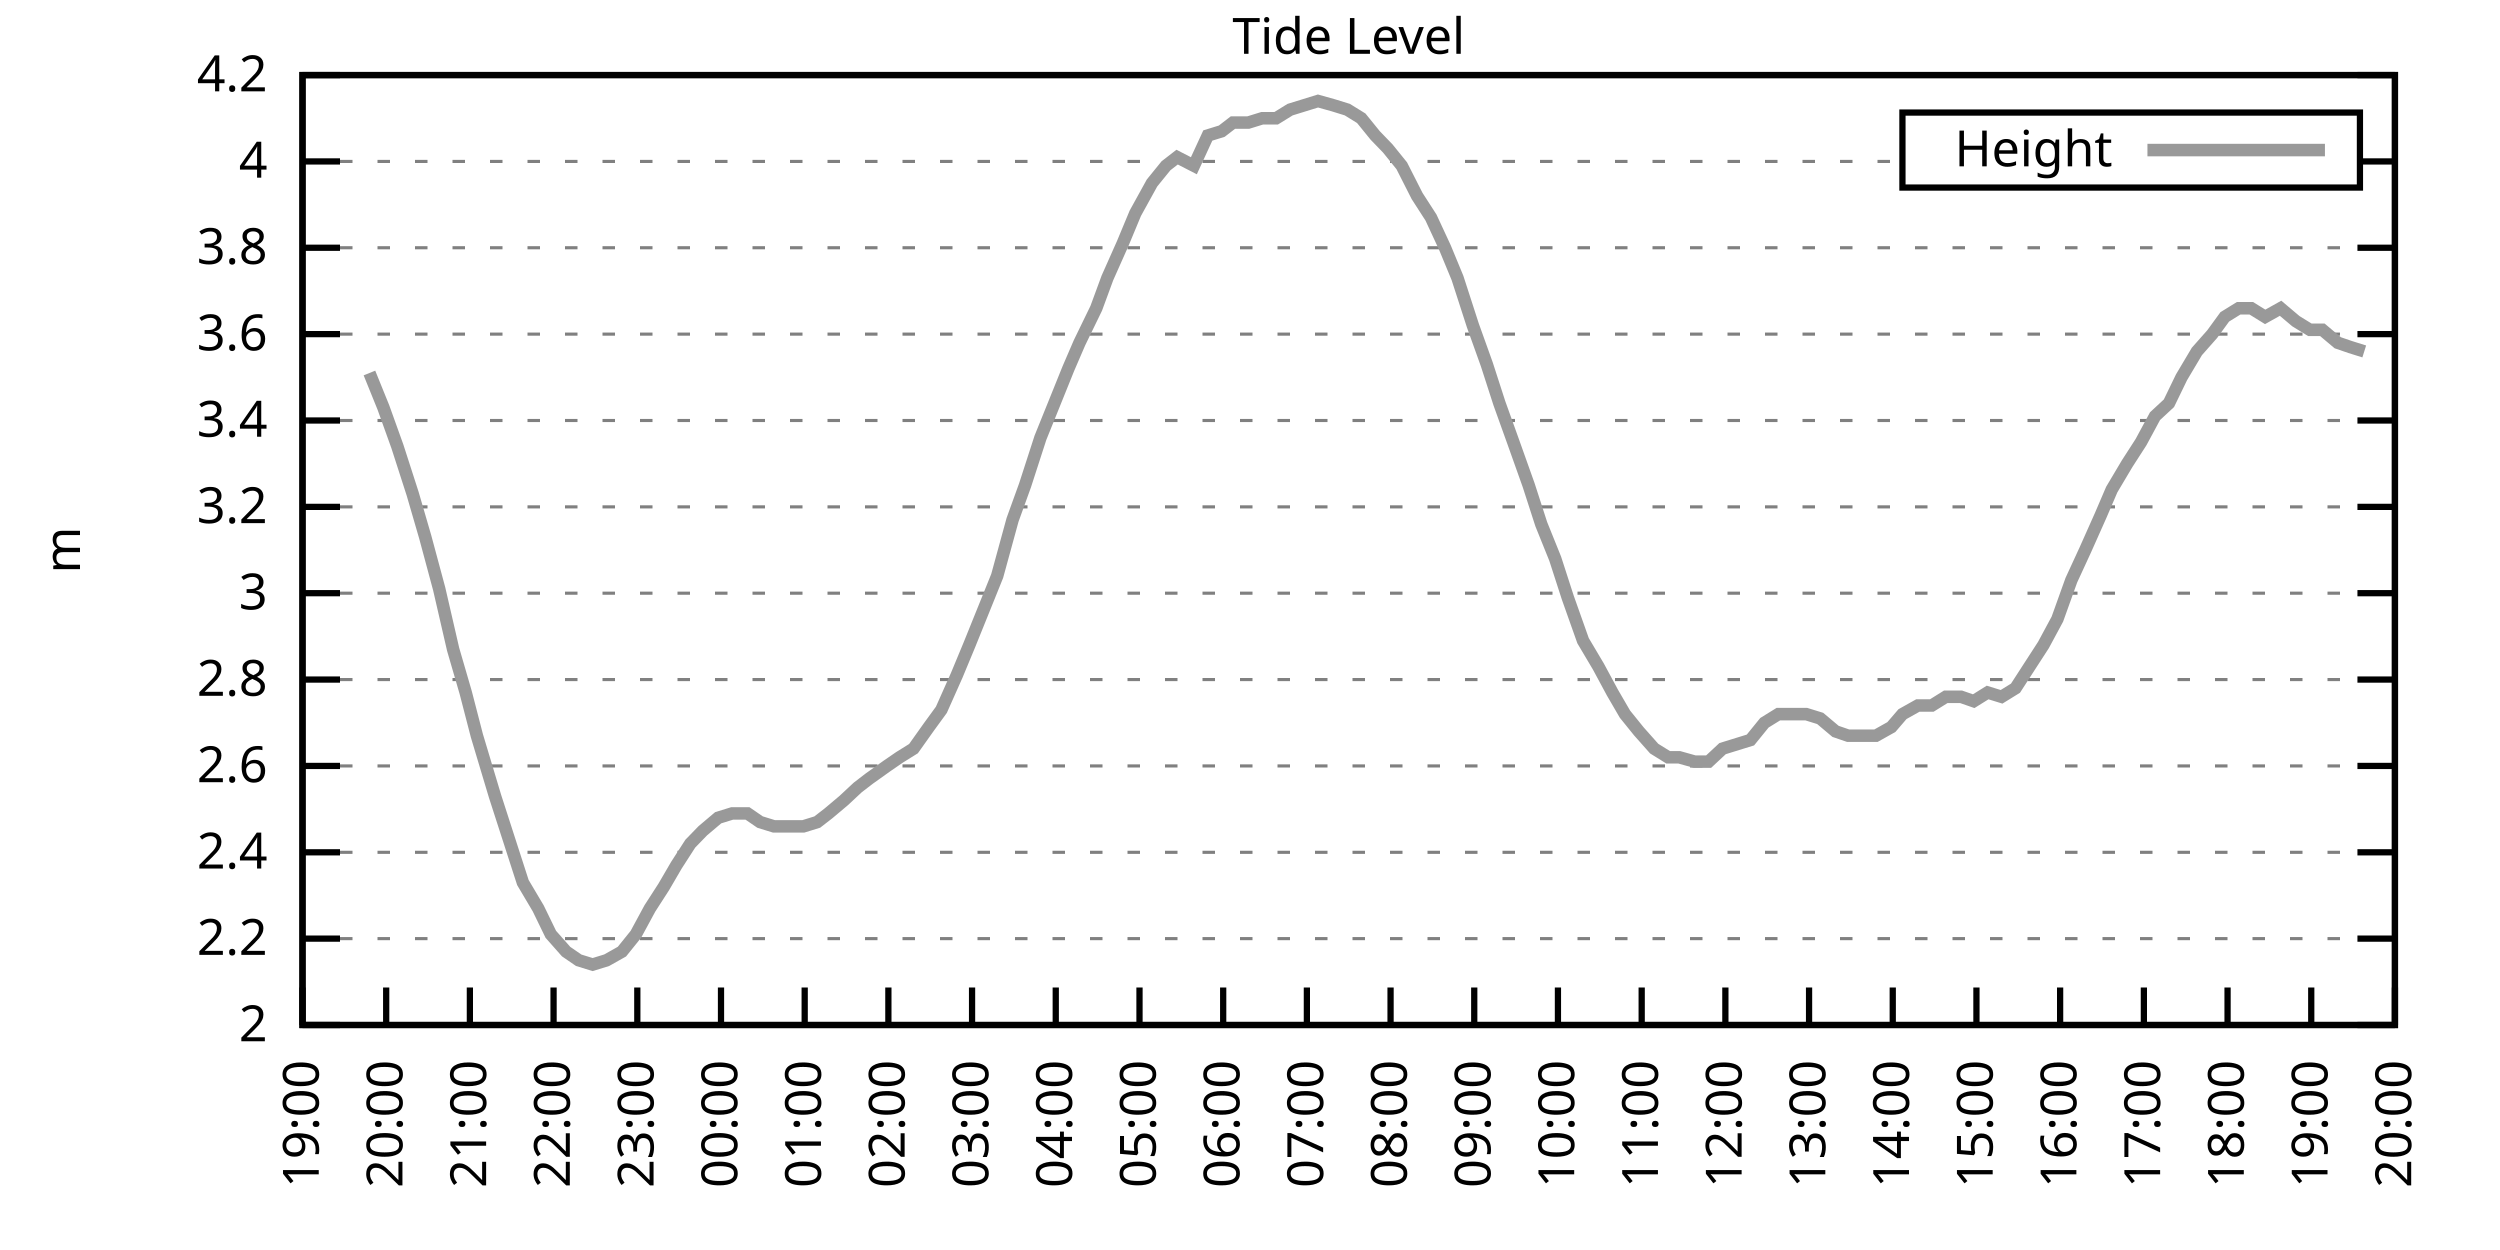
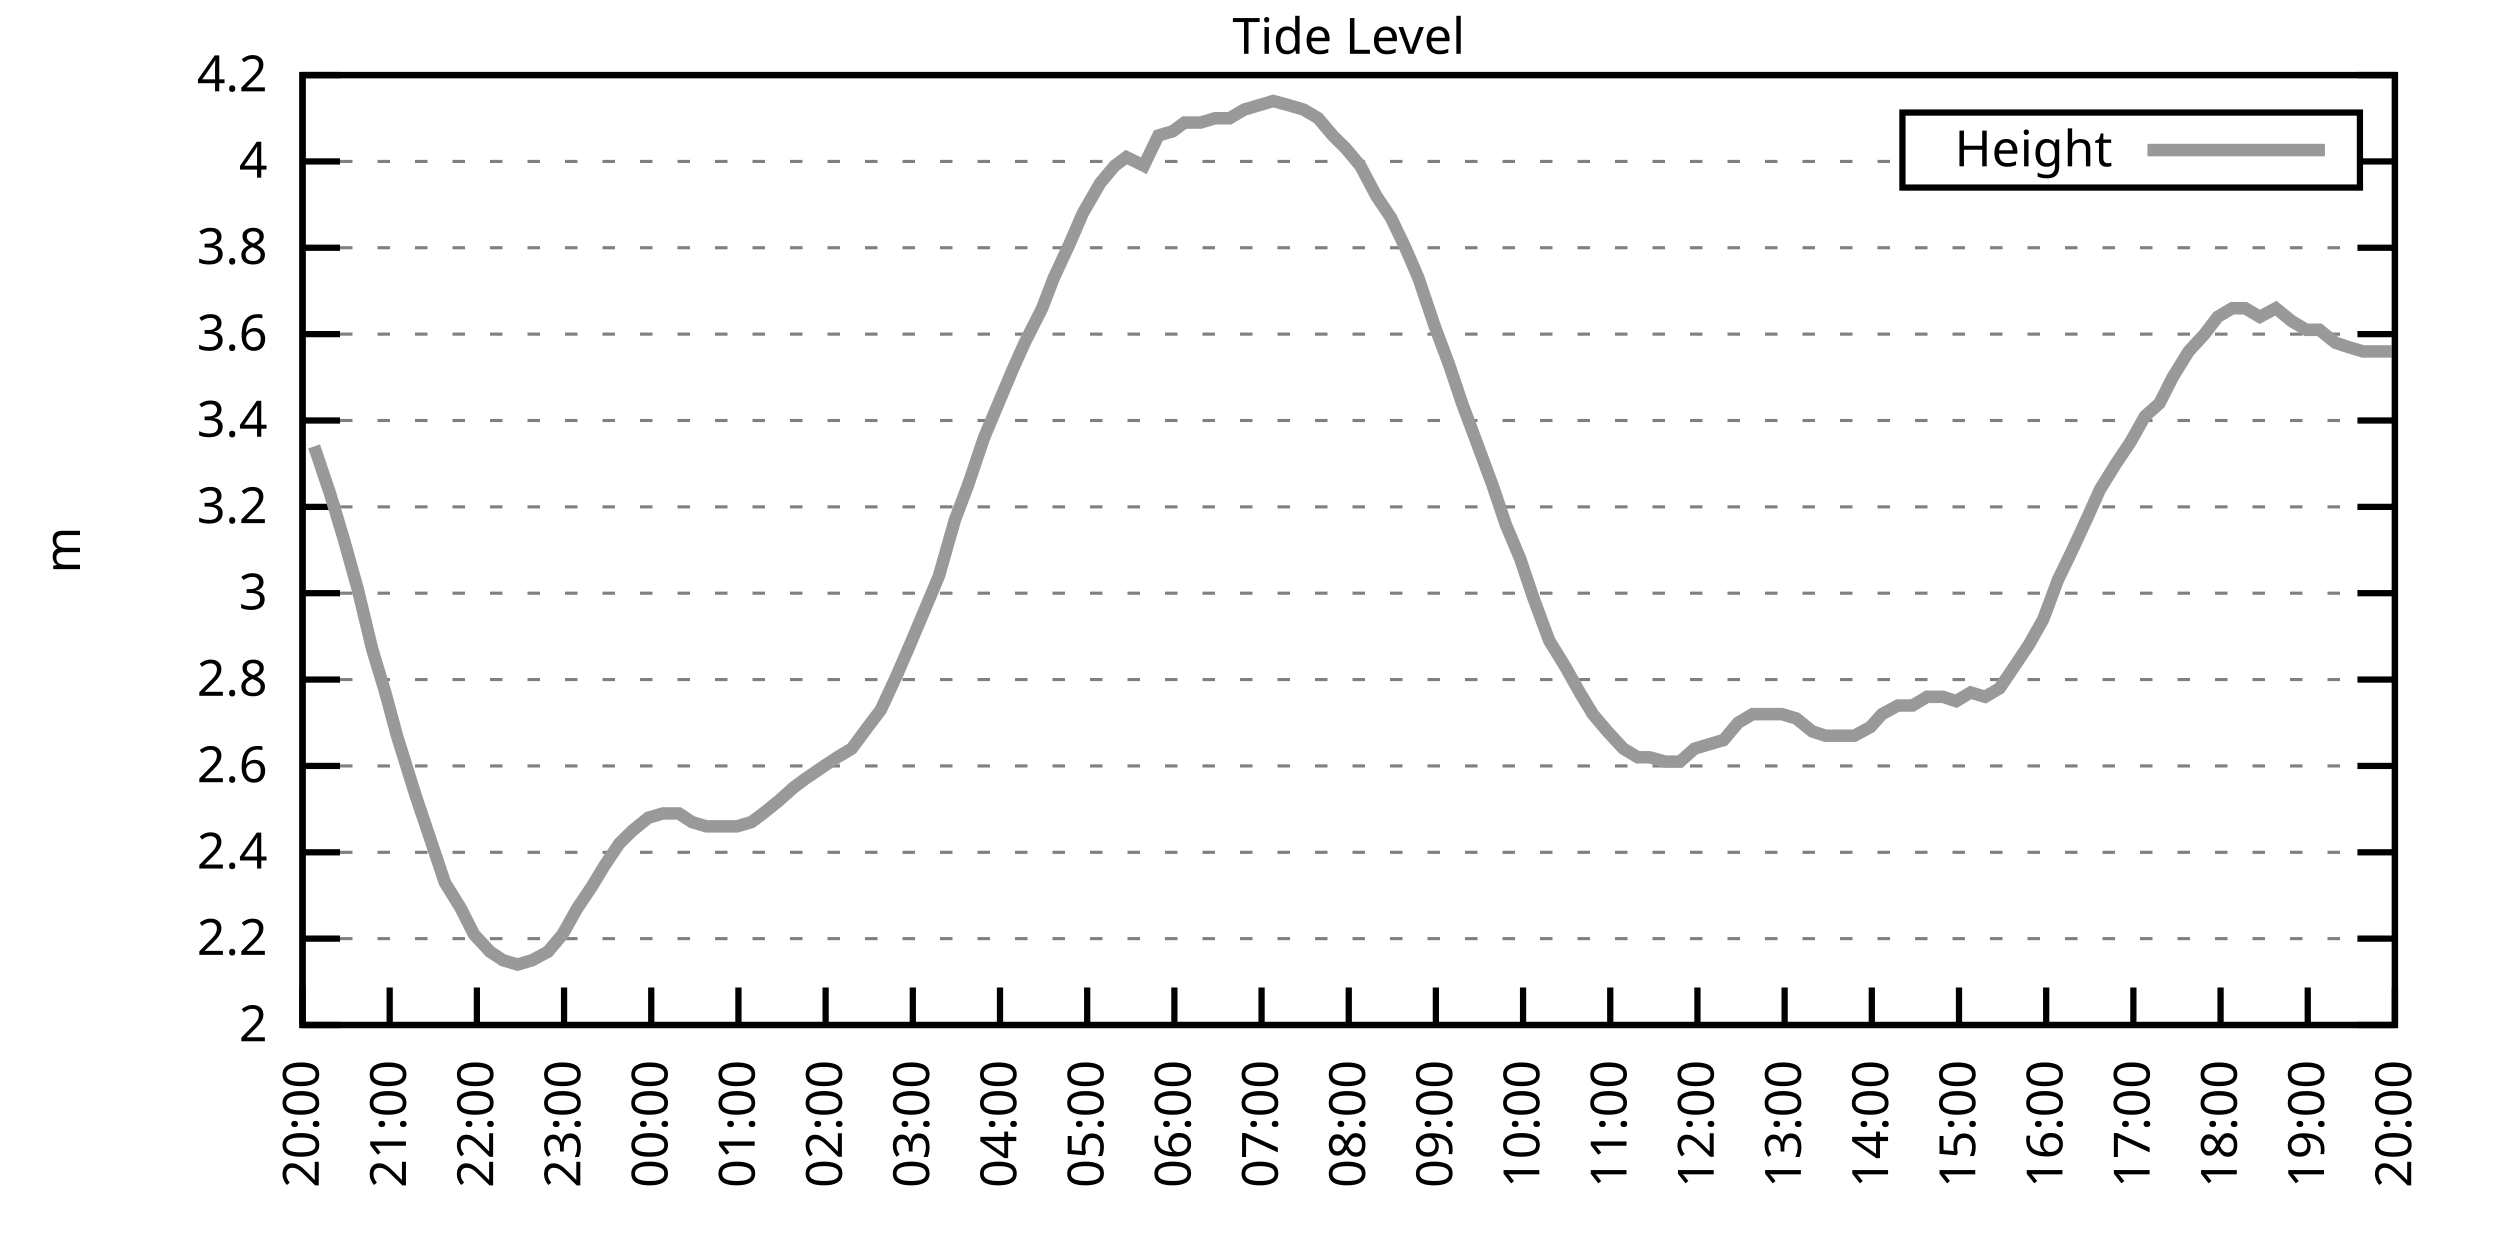
<svg xmlns="http://www.w3.org/2000/svg" xmlns:xlink="http://www.w3.org/1999/xlink" width="400" height="200" viewBox="0 0 400 200">
  <g id="gnuplot_canvas">
    <rect x="0" y="0" width="400" height="200" fill="none" />
    <defs>
      <circle id="gpDot" r="0.5" stroke-width="0.5" stroke="currentColor" />
      <path id="gpPt0" stroke-width="0.333" stroke="currentColor" d="M-1,0 h2 M0,-1 v2" />
      <path id="gpPt1" stroke-width="0.333" stroke="currentColor" d="M-1,-1 L1,1 M1,-1 L-1,1" />
      <path id="gpPt2" stroke-width="0.333" stroke="currentColor" d="M-1,0 L1,0 M0,-1 L0,1 M-1,-1 L1,1 M-1,1 L1,-1" />
      <rect id="gpPt3" stroke-width="0.333" stroke="currentColor" x="-1" y="-1" width="2" height="2" />
      <rect id="gpPt4" stroke-width="0.333" stroke="currentColor" fill="currentColor" x="-1" y="-1" width="2" height="2" />
      <circle id="gpPt5" stroke-width="0.333" stroke="currentColor" cx="0" cy="0" r="1" />
      <use xlink:href="#gpPt5" id="gpPt6" fill="currentColor" stroke="none" />
      <path id="gpPt7" stroke-width="0.333" stroke="currentColor" d="M0,-1.33 L-1.33,0.67 L1.33,0.67 z" />
      <use xlink:href="#gpPt7" id="gpPt8" fill="currentColor" stroke="none" />
      <use xlink:href="#gpPt7" id="gpPt9" stroke="currentColor" transform="rotate(180)" />
      <use xlink:href="#gpPt9" id="gpPt10" fill="currentColor" stroke="none" />
      <use xlink:href="#gpPt3" id="gpPt11" stroke="currentColor" transform="rotate(45)" />
      <use xlink:href="#gpPt11" id="gpPt12" fill="currentColor" stroke="none" />
      <path id="gpPt13" stroke-width="0.333" stroke="currentColor" d="M0,1.330 L1.265,0.411 L0.782,-1.067 L-0.782,-1.076 L-1.265,0.411 z" />
      <use xlink:href="#gpPt13" id="gpPt14" fill="currentColor" stroke="none" />
      <filter id="textbox" filterUnits="objectBoundingBox" x="0" y="0" height="1" width="1">
        <feFlood flood-color="white" flood-opacity="1" result="bgnd" />
        <feComposite in="SourceGraphic" in2="bgnd" operator="atop" />
      </filter>
      <filter id="greybox" filterUnits="objectBoundingBox" x="0" y="0" height="1" width="1">
        <feFlood flood-color="lightgrey" flood-opacity="1" result="grey" />
        <feComposite in="SourceGraphic" in2="grey" operator="atop" />
      </filter>
    </defs>
    <g fill="none" color="white" stroke="currentColor" stroke-width="1.00" stroke-linecap="butt" stroke-linejoin="miter">
</g>
    <g fill="none" color="black" stroke="currentColor" stroke-width="1.00" stroke-linecap="butt" stroke-linejoin="miter">
      <g stroke="none" shape-rendering="crispEdges">
        <polygon fill="rgb(255, 255, 255)" points="48.40,164.00 383.18,164.00 383.18,12.02 48.40,12.02 " />
      </g>
    </g>
    <g fill="none" color="black" stroke="currentColor" stroke-width="1.00" stroke-linecap="butt" stroke-linejoin="miter">
</g>
    <g fill="none" color="black" stroke="black" stroke-width="0.50" stroke-linecap="butt" stroke-linejoin="miter">
</g>
    <g fill="none" color="gray" stroke="currentColor" stroke-width="0.50" stroke-linecap="butt" stroke-linejoin="miter">
      <path stroke="gray" stroke-dasharray="2,4" class="gridline" d="M48.40,164.00 L383.19,164.00  " />
    </g>
    <g fill="none" color="gray" stroke="gray" stroke-width="1.00" stroke-linecap="butt" stroke-linejoin="miter">
</g>
    <g fill="none" color="black" stroke="currentColor" stroke-width="1.00" stroke-linecap="butt" stroke-linejoin="miter">
      <path stroke="black" d="M48.40,164.00 L54.40,164.00 M383.19,164.00 L377.19,164.00  " />
      <g transform="translate(42.80,166.60)" stroke="none" fill="black" font-family="Sans" font-size="8.00" text-anchor="end">
        <text>
          <tspan font-family="Sans"> 2</tspan>
        </text>
      </g>
    </g>
    <g fill="none" color="black" stroke="currentColor" stroke-width="1.00" stroke-linecap="butt" stroke-linejoin="miter">
</g>
    <g fill="none" color="black" stroke="black" stroke-width="0.50" stroke-linecap="butt" stroke-linejoin="miter">
</g>
    <g fill="none" color="gray" stroke="currentColor" stroke-width="0.50" stroke-linecap="butt" stroke-linejoin="miter">
      <path stroke="gray" stroke-dasharray="2,4" class="gridline" d="M48.40,150.18 L383.19,150.18  " />
    </g>
    <g fill="none" color="gray" stroke="gray" stroke-width="1.00" stroke-linecap="butt" stroke-linejoin="miter">
</g>
    <g fill="none" color="black" stroke="currentColor" stroke-width="1.00" stroke-linecap="butt" stroke-linejoin="miter">
      <path stroke="black" d="M48.40,150.18 L54.40,150.18 M383.19,150.18 L377.19,150.18  " />
      <g transform="translate(42.80,152.78)" stroke="none" fill="black" font-family="Sans" font-size="8.00" text-anchor="end">
        <text>
          <tspan font-family="Sans"> 2.2</tspan>
        </text>
      </g>
    </g>
    <g fill="none" color="black" stroke="currentColor" stroke-width="1.00" stroke-linecap="butt" stroke-linejoin="miter">
</g>
    <g fill="none" color="black" stroke="black" stroke-width="0.50" stroke-linecap="butt" stroke-linejoin="miter">
</g>
    <g fill="none" color="gray" stroke="currentColor" stroke-width="0.50" stroke-linecap="butt" stroke-linejoin="miter">
      <path stroke="gray" stroke-dasharray="2,4" class="gridline" d="M48.40,136.37 L383.19,136.37  " />
    </g>
    <g fill="none" color="gray" stroke="gray" stroke-width="1.00" stroke-linecap="butt" stroke-linejoin="miter">
</g>
    <g fill="none" color="black" stroke="currentColor" stroke-width="1.00" stroke-linecap="butt" stroke-linejoin="miter">
      <path stroke="black" d="M48.40,136.37 L54.40,136.37 M383.19,136.37 L377.19,136.37  " />
      <g transform="translate(42.80,138.97)" stroke="none" fill="black" font-family="Sans" font-size="8.00" text-anchor="end">
        <text>
          <tspan font-family="Sans"> 2.4</tspan>
        </text>
      </g>
    </g>
    <g fill="none" color="black" stroke="currentColor" stroke-width="1.00" stroke-linecap="butt" stroke-linejoin="miter">
</g>
    <g fill="none" color="black" stroke="black" stroke-width="0.50" stroke-linecap="butt" stroke-linejoin="miter">
</g>
    <g fill="none" color="gray" stroke="currentColor" stroke-width="0.50" stroke-linecap="butt" stroke-linejoin="miter">
      <path stroke="gray" stroke-dasharray="2,4" class="gridline" d="M48.40,122.55 L383.19,122.55  " />
    </g>
    <g fill="none" color="gray" stroke="gray" stroke-width="1.00" stroke-linecap="butt" stroke-linejoin="miter">
</g>
    <g fill="none" color="black" stroke="currentColor" stroke-width="1.00" stroke-linecap="butt" stroke-linejoin="miter">
      <path stroke="black" d="M48.40,122.55 L54.40,122.55 M383.19,122.55 L377.19,122.55  " />
      <g transform="translate(42.80,125.15)" stroke="none" fill="black" font-family="Sans" font-size="8.00" text-anchor="end">
        <text>
          <tspan font-family="Sans"> 2.6</tspan>
        </text>
      </g>
    </g>
    <g fill="none" color="black" stroke="currentColor" stroke-width="1.00" stroke-linecap="butt" stroke-linejoin="miter">
</g>
    <g fill="none" color="black" stroke="black" stroke-width="0.50" stroke-linecap="butt" stroke-linejoin="miter">
</g>
    <g fill="none" color="gray" stroke="currentColor" stroke-width="0.50" stroke-linecap="butt" stroke-linejoin="miter">
      <path stroke="gray" stroke-dasharray="2,4" class="gridline" d="M48.40,108.73 L383.19,108.73  " />
    </g>
    <g fill="none" color="gray" stroke="gray" stroke-width="1.00" stroke-linecap="butt" stroke-linejoin="miter">
</g>
    <g fill="none" color="black" stroke="currentColor" stroke-width="1.00" stroke-linecap="butt" stroke-linejoin="miter">
      <path stroke="black" d="M48.40,108.73 L54.40,108.73 M383.19,108.73 L377.19,108.73  " />
      <g transform="translate(42.80,111.33)" stroke="none" fill="black" font-family="Sans" font-size="8.00" text-anchor="end">
        <text>
          <tspan font-family="Sans"> 2.8</tspan>
        </text>
      </g>
    </g>
    <g fill="none" color="black" stroke="currentColor" stroke-width="1.00" stroke-linecap="butt" stroke-linejoin="miter">
</g>
    <g fill="none" color="black" stroke="black" stroke-width="0.50" stroke-linecap="butt" stroke-linejoin="miter">
</g>
    <g fill="none" color="gray" stroke="currentColor" stroke-width="0.50" stroke-linecap="butt" stroke-linejoin="miter">
      <path stroke="gray" stroke-dasharray="2,4" class="gridline" d="M48.40,94.91 L383.19,94.91  " />
    </g>
    <g fill="none" color="gray" stroke="gray" stroke-width="1.00" stroke-linecap="butt" stroke-linejoin="miter">
</g>
    <g fill="none" color="black" stroke="currentColor" stroke-width="1.00" stroke-linecap="butt" stroke-linejoin="miter">
      <path stroke="black" d="M48.40,94.91 L54.40,94.91 M383.19,94.91 L377.19,94.91  " />
      <g transform="translate(42.80,97.51)" stroke="none" fill="black" font-family="Sans" font-size="8.00" text-anchor="end">
        <text>
          <tspan font-family="Sans"> 3</tspan>
        </text>
      </g>
    </g>
    <g fill="none" color="black" stroke="currentColor" stroke-width="1.00" stroke-linecap="butt" stroke-linejoin="miter">
</g>
    <g fill="none" color="black" stroke="black" stroke-width="0.50" stroke-linecap="butt" stroke-linejoin="miter">
</g>
    <g fill="none" color="gray" stroke="currentColor" stroke-width="0.50" stroke-linecap="butt" stroke-linejoin="miter">
      <path stroke="gray" stroke-dasharray="2,4" class="gridline" d="M48.40,81.10 L383.19,81.10  " />
    </g>
    <g fill="none" color="gray" stroke="gray" stroke-width="1.00" stroke-linecap="butt" stroke-linejoin="miter">
</g>
    <g fill="none" color="black" stroke="currentColor" stroke-width="1.00" stroke-linecap="butt" stroke-linejoin="miter">
      <path stroke="black" d="M48.40,81.10 L54.40,81.10 M383.19,81.10 L377.19,81.10  " />
      <g transform="translate(42.80,83.70)" stroke="none" fill="black" font-family="Sans" font-size="8.00" text-anchor="end">
        <text>
          <tspan font-family="Sans"> 3.2</tspan>
        </text>
      </g>
    </g>
    <g fill="none" color="black" stroke="currentColor" stroke-width="1.00" stroke-linecap="butt" stroke-linejoin="miter">
</g>
    <g fill="none" color="black" stroke="black" stroke-width="0.50" stroke-linecap="butt" stroke-linejoin="miter">
</g>
    <g fill="none" color="gray" stroke="currentColor" stroke-width="0.50" stroke-linecap="butt" stroke-linejoin="miter">
      <path stroke="gray" stroke-dasharray="2,4" class="gridline" d="M48.40,67.28 L383.19,67.28  " />
    </g>
    <g fill="none" color="gray" stroke="gray" stroke-width="1.00" stroke-linecap="butt" stroke-linejoin="miter">
</g>
    <g fill="none" color="black" stroke="currentColor" stroke-width="1.00" stroke-linecap="butt" stroke-linejoin="miter">
      <path stroke="black" d="M48.40,67.28 L54.40,67.28 M383.19,67.28 L377.19,67.28  " />
      <g transform="translate(42.80,69.88)" stroke="none" fill="black" font-family="Sans" font-size="8.00" text-anchor="end">
        <text>
          <tspan font-family="Sans"> 3.4</tspan>
        </text>
      </g>
    </g>
    <g fill="none" color="black" stroke="currentColor" stroke-width="1.00" stroke-linecap="butt" stroke-linejoin="miter">
</g>
    <g fill="none" color="black" stroke="black" stroke-width="0.50" stroke-linecap="butt" stroke-linejoin="miter">
</g>
    <g fill="none" color="gray" stroke="currentColor" stroke-width="0.50" stroke-linecap="butt" stroke-linejoin="miter">
      <path stroke="gray" stroke-dasharray="2,4" class="gridline" d="M48.40,53.46 L383.19,53.46  " />
    </g>
    <g fill="none" color="gray" stroke="gray" stroke-width="1.00" stroke-linecap="butt" stroke-linejoin="miter">
</g>
    <g fill="none" color="black" stroke="currentColor" stroke-width="1.00" stroke-linecap="butt" stroke-linejoin="miter">
      <path stroke="black" d="M48.40,53.46 L54.40,53.46 M383.19,53.46 L377.19,53.46  " />
      <g transform="translate(42.80,56.06)" stroke="none" fill="black" font-family="Sans" font-size="8.00" text-anchor="end">
        <text>
          <tspan font-family="Sans"> 3.6</tspan>
        </text>
      </g>
    </g>
    <g fill="none" color="black" stroke="currentColor" stroke-width="1.00" stroke-linecap="butt" stroke-linejoin="miter">
</g>
    <g fill="none" color="black" stroke="black" stroke-width="0.50" stroke-linecap="butt" stroke-linejoin="miter">
</g>
    <g fill="none" color="gray" stroke="currentColor" stroke-width="0.50" stroke-linecap="butt" stroke-linejoin="miter">
      <path stroke="gray" stroke-dasharray="2,4" class="gridline" d="M48.40,39.64 L383.19,39.64  " />
    </g>
    <g fill="none" color="gray" stroke="gray" stroke-width="1.00" stroke-linecap="butt" stroke-linejoin="miter">
</g>
    <g fill="none" color="black" stroke="currentColor" stroke-width="1.00" stroke-linecap="butt" stroke-linejoin="miter">
      <path stroke="black" d="M48.40,39.64 L54.40,39.64 M383.19,39.64 L377.19,39.64  " />
      <g transform="translate(42.80,42.24)" stroke="none" fill="black" font-family="Sans" font-size="8.00" text-anchor="end">
        <text>
          <tspan font-family="Sans"> 3.8</tspan>
        </text>
      </g>
    </g>
    <g fill="none" color="black" stroke="currentColor" stroke-width="1.00" stroke-linecap="butt" stroke-linejoin="miter">
</g>
    <g fill="none" color="black" stroke="black" stroke-width="0.50" stroke-linecap="butt" stroke-linejoin="miter">
</g>
    <g fill="none" color="gray" stroke="currentColor" stroke-width="0.50" stroke-linecap="butt" stroke-linejoin="miter">
      <path stroke="gray" stroke-dasharray="2,4" class="gridline" d="M48.40,25.83 L304.39,25.83 M377.59,25.83 L383.19,25.83  " />
    </g>
    <g fill="none" color="gray" stroke="gray" stroke-width="1.00" stroke-linecap="butt" stroke-linejoin="miter">
</g>
    <g fill="none" color="black" stroke="currentColor" stroke-width="1.00" stroke-linecap="butt" stroke-linejoin="miter">
      <path stroke="black" d="M48.40,25.83 L54.40,25.83 M383.19,25.83 L377.19,25.83  " />
      <g transform="translate(42.80,28.43)" stroke="none" fill="black" font-family="Sans" font-size="8.00" text-anchor="end">
        <text>
          <tspan font-family="Sans"> 4</tspan>
        </text>
      </g>
    </g>
    <g fill="none" color="black" stroke="currentColor" stroke-width="1.00" stroke-linecap="butt" stroke-linejoin="miter">
</g>
    <g fill="none" color="black" stroke="black" stroke-width="0.50" stroke-linecap="butt" stroke-linejoin="miter">
</g>
    <g fill="none" color="gray" stroke="currentColor" stroke-width="0.50" stroke-linecap="butt" stroke-linejoin="miter">
      <path stroke="gray" stroke-dasharray="2,4" class="gridline" d="M48.40,12.01 L383.19,12.01  " />
    </g>
    <g fill="none" color="gray" stroke="gray" stroke-width="1.00" stroke-linecap="butt" stroke-linejoin="miter">
</g>
    <g fill="none" color="black" stroke="currentColor" stroke-width="1.00" stroke-linecap="butt" stroke-linejoin="miter">
      <path stroke="black" d="M48.40,12.01 L54.40,12.01 M383.19,12.01 L377.19,12.01  " />
      <g transform="translate(42.80,14.61)" stroke="none" fill="black" font-family="Sans" font-size="8.00" text-anchor="end">
        <text>
          <tspan font-family="Sans"> 4.2</tspan>
        </text>
      </g>
    </g>
    <g fill="none" color="black" stroke="currentColor" stroke-width="1.00" stroke-linecap="butt" stroke-linejoin="miter">
      <path stroke="black" d="M48.40,164.00 L48.40,158.00  " />
      <g transform="translate(51.00,169.60) rotate(270.00)" stroke="none" fill="black" font-family="Sans" font-size="8.00" text-anchor="end">
        <text>
-           <tspan font-family="Sans">19:00</tspan>
-         </text>
-       </g>
-     </g>
-     <g fill="none" color="black" stroke="currentColor" stroke-width="1.00" stroke-linecap="butt" stroke-linejoin="miter">
-       <path stroke="black" d="M61.79,164.00 L61.79,158.00  " />
-       <g transform="translate(64.39,169.60) rotate(270.00)" stroke="none" fill="black" font-family="Sans" font-size="8.00" text-anchor="end">
-         <text>
          <tspan font-family="Sans">20:00</tspan>
        </text>
      </g>
    </g>
    <g fill="none" color="black" stroke="currentColor" stroke-width="1.00" stroke-linecap="butt" stroke-linejoin="miter">
-       <path stroke="black" d="M75.18,164.00 L75.18,158.00  " />
-       <g transform="translate(77.78,169.60) rotate(270.00)" stroke="none" fill="black" font-family="Sans" font-size="8.00" text-anchor="end">
+       <path stroke="black" d="M62.35,164.00 L62.35,158.00  " />
+       <g transform="translate(64.95,169.60) rotate(270.00)" stroke="none" fill="black" font-family="Sans" font-size="8.00" text-anchor="end">
        <text>
          <tspan font-family="Sans">21:00</tspan>
        </text>
      </g>
    </g>
    <g fill="none" color="black" stroke="currentColor" stroke-width="1.00" stroke-linecap="butt" stroke-linejoin="miter">
-       <path stroke="black" d="M88.57,164.00 L88.57,158.00  " />
-       <g transform="translate(91.17,169.60) rotate(270.00)" stroke="none" fill="black" font-family="Sans" font-size="8.00" text-anchor="end">
+       <path stroke="black" d="M76.30,164.00 L76.30,158.00  " />
+       <g transform="translate(78.90,169.60) rotate(270.00)" stroke="none" fill="black" font-family="Sans" font-size="8.00" text-anchor="end">
        <text>
          <tspan font-family="Sans">22:00</tspan>
        </text>
      </g>
    </g>
    <g fill="none" color="black" stroke="currentColor" stroke-width="1.00" stroke-linecap="butt" stroke-linejoin="miter">
-       <path stroke="black" d="M101.97,164.00 L101.97,158.00  " />
-       <g transform="translate(104.57,169.60) rotate(270.00)" stroke="none" fill="black" font-family="Sans" font-size="8.00" text-anchor="end">
+       <path stroke="black" d="M90.25,164.00 L90.25,158.00  " />
+       <g transform="translate(92.85,169.60) rotate(270.00)" stroke="none" fill="black" font-family="Sans" font-size="8.00" text-anchor="end">
        <text>
          <tspan font-family="Sans">23:00</tspan>
        </text>
      </g>
    </g>
    <g fill="none" color="black" stroke="currentColor" stroke-width="1.00" stroke-linecap="butt" stroke-linejoin="miter">
-       <path stroke="black" d="M115.36,164.00 L115.36,158.00  " />
-       <g transform="translate(117.96,169.60) rotate(270.00)" stroke="none" fill="black" font-family="Sans" font-size="8.00" text-anchor="end">
+       <path stroke="black" d="M104.20,164.00 L104.20,158.00  " />
+       <g transform="translate(106.80,169.60) rotate(270.00)" stroke="none" fill="black" font-family="Sans" font-size="8.00" text-anchor="end">
        <text>
          <tspan font-family="Sans">00:00</tspan>
        </text>
      </g>
    </g>
    <g fill="none" color="black" stroke="currentColor" stroke-width="1.00" stroke-linecap="butt" stroke-linejoin="miter">
-       <path stroke="black" d="M128.75,164.00 L128.75,158.00  " />
-       <g transform="translate(131.35,169.60) rotate(270.00)" stroke="none" fill="black" font-family="Sans" font-size="8.00" text-anchor="end">
+       <path stroke="black" d="M118.15,164.00 L118.15,158.00  " />
+       <g transform="translate(120.75,169.60) rotate(270.00)" stroke="none" fill="black" font-family="Sans" font-size="8.00" text-anchor="end">
        <text>
          <tspan font-family="Sans">01:00</tspan>
        </text>
      </g>
    </g>
    <g fill="none" color="black" stroke="currentColor" stroke-width="1.00" stroke-linecap="butt" stroke-linejoin="miter">
-       <path stroke="black" d="M142.14,164.00 L142.14,158.00  " />
-       <g transform="translate(144.74,169.60) rotate(270.00)" stroke="none" fill="black" font-family="Sans" font-size="8.00" text-anchor="end">
+       <path stroke="black" d="M132.10,164.00 L132.10,158.00  " />
+       <g transform="translate(134.70,169.60) rotate(270.00)" stroke="none" fill="black" font-family="Sans" font-size="8.00" text-anchor="end">
        <text>
          <tspan font-family="Sans">02:00</tspan>
        </text>
      </g>
    </g>
    <g fill="none" color="black" stroke="currentColor" stroke-width="1.00" stroke-linecap="butt" stroke-linejoin="miter">
-       <path stroke="black" d="M155.53,164.00 L155.53,158.00  " />
-       <g transform="translate(158.13,169.60) rotate(270.00)" stroke="none" fill="black" font-family="Sans" font-size="8.00" text-anchor="end">
+       <path stroke="black" d="M146.05,164.00 L146.05,158.00  " />
+       <g transform="translate(148.65,169.60) rotate(270.00)" stroke="none" fill="black" font-family="Sans" font-size="8.00" text-anchor="end">
        <text>
          <tspan font-family="Sans">03:00</tspan>
        </text>
      </g>
    </g>
    <g fill="none" color="black" stroke="currentColor" stroke-width="1.00" stroke-linecap="butt" stroke-linejoin="miter">
-       <path stroke="black" d="M168.92,164.00 L168.92,158.00  " />
-       <g transform="translate(171.52,169.60) rotate(270.00)" stroke="none" fill="black" font-family="Sans" font-size="8.00" text-anchor="end">
+       <path stroke="black" d="M160.00,164.00 L160.00,158.00  " />
+       <g transform="translate(162.60,169.60) rotate(270.00)" stroke="none" fill="black" font-family="Sans" font-size="8.00" text-anchor="end">
        <text>
          <tspan font-family="Sans">04:00</tspan>
        </text>
      </g>
    </g>
    <g fill="none" color="black" stroke="currentColor" stroke-width="1.00" stroke-linecap="butt" stroke-linejoin="miter">
-       <path stroke="black" d="M182.32,164.00 L182.32,158.00  " />
-       <g transform="translate(184.92,169.60) rotate(270.00)" stroke="none" fill="black" font-family="Sans" font-size="8.00" text-anchor="end">
+       <path stroke="black" d="M173.95,164.00 L173.95,158.00  " />
+       <g transform="translate(176.55,169.60) rotate(270.00)" stroke="none" fill="black" font-family="Sans" font-size="8.00" text-anchor="end">
        <text>
          <tspan font-family="Sans">05:00</tspan>
        </text>
      </g>
    </g>
    <g fill="none" color="black" stroke="currentColor" stroke-width="1.00" stroke-linecap="butt" stroke-linejoin="miter">
-       <path stroke="black" d="M195.71,164.00 L195.71,158.00  " />
-       <g transform="translate(198.31,169.60) rotate(270.00)" stroke="none" fill="black" font-family="Sans" font-size="8.00" text-anchor="end">
+       <path stroke="black" d="M187.90,164.00 L187.90,158.00  " />
+       <g transform="translate(190.50,169.60) rotate(270.00)" stroke="none" fill="black" font-family="Sans" font-size="8.00" text-anchor="end">
        <text>
          <tspan font-family="Sans">06:00</tspan>
        </text>
      </g>
    </g>
    <g fill="none" color="black" stroke="currentColor" stroke-width="1.00" stroke-linecap="butt" stroke-linejoin="miter">
-       <path stroke="black" d="M209.10,164.00 L209.10,158.00  " />
-       <g transform="translate(211.70,169.60) rotate(270.00)" stroke="none" fill="black" font-family="Sans" font-size="8.00" text-anchor="end">
+       <path stroke="black" d="M201.85,164.00 L201.85,158.00  " />
+       <g transform="translate(204.45,169.60) rotate(270.00)" stroke="none" fill="black" font-family="Sans" font-size="8.00" text-anchor="end">
        <text>
          <tspan font-family="Sans">07:00</tspan>
        </text>
      </g>
    </g>
    <g fill="none" color="black" stroke="currentColor" stroke-width="1.00" stroke-linecap="butt" stroke-linejoin="miter">
-       <path stroke="black" d="M222.49,164.00 L222.49,158.00  " />
-       <g transform="translate(225.09,169.60) rotate(270.00)" stroke="none" fill="black" font-family="Sans" font-size="8.00" text-anchor="end">
+       <path stroke="black" d="M215.80,164.00 L215.80,158.00  " />
+       <g transform="translate(218.40,169.60) rotate(270.00)" stroke="none" fill="black" font-family="Sans" font-size="8.00" text-anchor="end">
        <text>
          <tspan font-family="Sans">08:00</tspan>
        </text>
      </g>
    </g>
    <g fill="none" color="black" stroke="currentColor" stroke-width="1.00" stroke-linecap="butt" stroke-linejoin="miter">
-       <path stroke="black" d="M235.88,164.00 L235.88,158.00  " />
-       <g transform="translate(238.48,169.60) rotate(270.00)" stroke="none" fill="black" font-family="Sans" font-size="8.00" text-anchor="end">
+       <path stroke="black" d="M229.74,164.00 L229.74,158.00  " />
+       <g transform="translate(232.34,169.60) rotate(270.00)" stroke="none" fill="black" font-family="Sans" font-size="8.00" text-anchor="end">
        <text>
          <tspan font-family="Sans">09:00</tspan>
        </text>
      </g>
    </g>
    <g fill="none" color="black" stroke="currentColor" stroke-width="1.00" stroke-linecap="butt" stroke-linejoin="miter">
-       <path stroke="black" d="M249.27,164.00 L249.27,158.00  " />
-       <g transform="translate(251.87,169.60) rotate(270.00)" stroke="none" fill="black" font-family="Sans" font-size="8.00" text-anchor="end">
+       <path stroke="black" d="M243.69,164.00 L243.69,158.00  " />
+       <g transform="translate(246.29,169.60) rotate(270.00)" stroke="none" fill="black" font-family="Sans" font-size="8.00" text-anchor="end">
        <text>
          <tspan font-family="Sans">10:00</tspan>
        </text>
      </g>
    </g>
    <g fill="none" color="black" stroke="currentColor" stroke-width="1.00" stroke-linecap="butt" stroke-linejoin="miter">
-       <path stroke="black" d="M262.67,164.00 L262.67,158.00  " />
-       <g transform="translate(265.27,169.60) rotate(270.00)" stroke="none" fill="black" font-family="Sans" font-size="8.00" text-anchor="end">
+       <path stroke="black" d="M257.64,164.00 L257.64,158.00  " />
+       <g transform="translate(260.24,169.60) rotate(270.00)" stroke="none" fill="black" font-family="Sans" font-size="8.00" text-anchor="end">
        <text>
          <tspan font-family="Sans">11:00</tspan>
        </text>
      </g>
    </g>
    <g fill="none" color="black" stroke="currentColor" stroke-width="1.00" stroke-linecap="butt" stroke-linejoin="miter">
-       <path stroke="black" d="M276.06,164.00 L276.06,158.00  " />
-       <g transform="translate(278.66,169.60) rotate(270.00)" stroke="none" fill="black" font-family="Sans" font-size="8.00" text-anchor="end">
+       <path stroke="black" d="M271.59,164.00 L271.59,158.00  " />
+       <g transform="translate(274.19,169.60) rotate(270.00)" stroke="none" fill="black" font-family="Sans" font-size="8.00" text-anchor="end">
        <text>
          <tspan font-family="Sans">12:00</tspan>
        </text>
      </g>
    </g>
    <g fill="none" color="black" stroke="currentColor" stroke-width="1.00" stroke-linecap="butt" stroke-linejoin="miter">
-       <path stroke="black" d="M289.45,164.00 L289.45,158.00  " />
-       <g transform="translate(292.05,169.60) rotate(270.00)" stroke="none" fill="black" font-family="Sans" font-size="8.00" text-anchor="end">
+       <path stroke="black" d="M285.54,164.00 L285.54,158.00  " />
+       <g transform="translate(288.14,169.60) rotate(270.00)" stroke="none" fill="black" font-family="Sans" font-size="8.00" text-anchor="end">
        <text>
          <tspan font-family="Sans">13:00</tspan>
        </text>
      </g>
    </g>
    <g fill="none" color="black" stroke="currentColor" stroke-width="1.00" stroke-linecap="butt" stroke-linejoin="miter">
-       <path stroke="black" d="M302.84,164.00 L302.84,158.00  " />
-       <g transform="translate(305.44,169.60) rotate(270.00)" stroke="none" fill="black" font-family="Sans" font-size="8.00" text-anchor="end">
+       <path stroke="black" d="M299.49,164.00 L299.49,158.00  " />
+       <g transform="translate(302.09,169.60) rotate(270.00)" stroke="none" fill="black" font-family="Sans" font-size="8.00" text-anchor="end">
        <text>
          <tspan font-family="Sans">14:00</tspan>
        </text>
      </g>
    </g>
    <g fill="none" color="black" stroke="currentColor" stroke-width="1.00" stroke-linecap="butt" stroke-linejoin="miter">
-       <path stroke="black" d="M316.23,164.00 L316.23,158.00  " />
-       <g transform="translate(318.83,169.60) rotate(270.00)" stroke="none" fill="black" font-family="Sans" font-size="8.00" text-anchor="end">
+       <path stroke="black" d="M313.44,164.00 L313.44,158.00  " />
+       <g transform="translate(316.04,169.60) rotate(270.00)" stroke="none" fill="black" font-family="Sans" font-size="8.00" text-anchor="end">
        <text>
          <tspan font-family="Sans">15:00</tspan>
        </text>
      </g>
    </g>
    <g fill="none" color="black" stroke="currentColor" stroke-width="1.00" stroke-linecap="butt" stroke-linejoin="miter">
-       <path stroke="black" d="M329.62,164.00 L329.62,158.00  " />
-       <g transform="translate(332.22,169.60) rotate(270.00)" stroke="none" fill="black" font-family="Sans" font-size="8.00" text-anchor="end">
+       <path stroke="black" d="M327.39,164.00 L327.39,158.00  " />
+       <g transform="translate(329.99,169.60) rotate(270.00)" stroke="none" fill="black" font-family="Sans" font-size="8.00" text-anchor="end">
        <text>
          <tspan font-family="Sans">16:00</tspan>
        </text>
      </g>
    </g>
    <g fill="none" color="black" stroke="currentColor" stroke-width="1.00" stroke-linecap="butt" stroke-linejoin="miter">
-       <path stroke="black" d="M343.02,164.00 L343.02,158.00  " />
-       <g transform="translate(345.62,169.60) rotate(270.00)" stroke="none" fill="black" font-family="Sans" font-size="8.00" text-anchor="end">
+       <path stroke="black" d="M341.34,164.00 L341.34,158.00  " />
+       <g transform="translate(343.94,169.60) rotate(270.00)" stroke="none" fill="black" font-family="Sans" font-size="8.00" text-anchor="end">
        <text>
          <tspan font-family="Sans">17:00</tspan>
        </text>
      </g>
    </g>
    <g fill="none" color="black" stroke="currentColor" stroke-width="1.00" stroke-linecap="butt" stroke-linejoin="miter">
-       <path stroke="black" d="M356.41,164.00 L356.41,158.00  " />
-       <g transform="translate(359.01,169.60) rotate(270.00)" stroke="none" fill="black" font-family="Sans" font-size="8.00" text-anchor="end">
+       <path stroke="black" d="M355.29,164.00 L355.29,158.00  " />
+       <g transform="translate(357.89,169.60) rotate(270.00)" stroke="none" fill="black" font-family="Sans" font-size="8.00" text-anchor="end">
        <text>
          <tspan font-family="Sans">18:00</tspan>
        </text>
      </g>
    </g>
    <g fill="none" color="black" stroke="currentColor" stroke-width="1.00" stroke-linecap="butt" stroke-linejoin="miter">
-       <path stroke="black" d="M369.80,164.00 L369.80,158.00  " />
-       <g transform="translate(372.40,169.60) rotate(270.00)" stroke="none" fill="black" font-family="Sans" font-size="8.00" text-anchor="end">
+       <path stroke="black" d="M369.24,164.00 L369.24,158.00  " />
+       <g transform="translate(371.84,169.60) rotate(270.00)" stroke="none" fill="black" font-family="Sans" font-size="8.00" text-anchor="end">
        <text>
          <tspan font-family="Sans">19:00</tspan>
        </text>
      </g>
    </g>
    <g fill="none" color="black" stroke="currentColor" stroke-width="1.00" stroke-linecap="butt" stroke-linejoin="miter">
      <path stroke="black" d="M383.19,164.00 L383.19,158.00  " />
      <g transform="translate(385.79,169.60) rotate(270.00)" stroke="none" fill="black" font-family="Sans" font-size="8.00" text-anchor="end">
        <text>
          <tspan font-family="Sans">20:00</tspan>
        </text>
      </g>
    </g>
    <g fill="none" color="black" stroke="currentColor" stroke-width="1.00" stroke-linecap="butt" stroke-linejoin="miter">
</g>
    <g fill="none" color="black" stroke="currentColor" stroke-width="1.00" stroke-linecap="butt" stroke-linejoin="miter">
      <path stroke="black" d="M48.40,12.01 L48.40,164.00 L383.19,164.00 L383.19,12.01 L48.40,12.01 Z  " />
    </g>
    <g fill="none" color="black" stroke="currentColor" stroke-width="1.00" stroke-linecap="butt" stroke-linejoin="miter">
</g>
    <g fill="none" color="black" stroke="currentColor" stroke-width="1.00" stroke-linecap="butt" stroke-linejoin="miter">
      <path stroke="black" d="M304.39,30.01 L304.39,18.01 L377.59,18.01 L377.59,30.01 L304.39,30.01 Z  " />
    </g>
    <g id="Tide_level_plot_1">
      <g fill="none" color="white" stroke="black" stroke-width="2.00" stroke-linecap="butt" stroke-linejoin="miter">
</g>
      <g fill="none" color="black" stroke="currentColor" stroke-width="2.00" stroke-linecap="butt" stroke-linejoin="miter">
        <g transform="translate(337.99,26.61)" stroke="none" fill="black" font-family="Sans" font-size="8.00" text-anchor="end">
          <text>
            <tspan font-family="Sans">Height</tspan>
          </text>
        </g>
      </g>
      <g fill="none" color="black" stroke="currentColor" stroke-width="2.00" stroke-linecap="butt" stroke-linejoin="miter">
-         <path stroke="rgb(153, 153, 153)" d="M343.59,24.01 L371.99,24.01 M59.11,59.68 L61.35,65.21 L63.58,71.42 L66.03,79.02 L68.04,85.93 L70.27,94.22   L72.50,103.89 L74.51,110.80 L76.30,117.71 L79.20,127.38 L81.43,134.29 L83.66,141.20 L86.12,145.35 L88.13,149.49   L90.58,152.26 L92.59,153.64 L94.82,154.33 L97.06,153.64 L99.51,152.26 L101.74,149.49 L103.98,145.35 L106.21,141.89   L108.22,138.44 L110.45,134.98 L112.46,132.91 L114.91,130.84 L117.14,130.15 L119.60,130.15 L121.61,131.53 L123.84,132.22   L126.29,132.22 L128.53,132.22 L130.76,131.53 L132.54,130.15 L135.00,128.08 L137.23,126.00 L139.02,124.62 L141.92,122.55   L143.93,121.17 L146.16,119.78 L148.61,116.33 L150.62,113.57 L153.08,108.04 L155.09,103.20 L157.32,97.68 L159.55,92.15   L162.01,83.17 L164.01,77.64 L166.47,70.04 L168.70,64.52 L170.93,58.99 L172.72,54.84 L175.40,49.32 L177.18,44.48   L179.64,38.95 L181.65,34.12 L184.32,29.28 L186.56,26.52 L188.34,25.14 L191.02,26.52 L193.25,21.68 L195.48,20.99   L197.27,19.61 L199.73,19.61 L201.96,18.92 L204.19,18.92 L206.42,17.54 L208.65,16.85 L210.88,16.16 L213.34,16.85   L215.57,17.54 L217.80,18.92 L220.04,21.68 L222.04,23.75 L224.28,26.52 L226.73,31.35 L228.96,34.81 L231.20,39.64   L233.20,44.48 L235.66,52.08 L237.89,58.30 L239.90,64.52 L242.13,70.73 L244.59,77.64 L246.60,83.86 L248.83,89.39   L250.84,95.60 L253.29,102.51 L255.75,106.66 L257.98,110.80 L259.99,114.26 L262.22,117.02 L264.67,119.78 L266.91,121.17   L268.69,121.17 L271.15,121.86 L273.38,121.86 L275.61,119.78 L277.84,119.09 L280.07,118.40 L282.31,115.64 L284.54,114.26   L286.77,114.26 L289.00,114.26 L291.23,114.95 L293.69,117.02 L295.70,117.71 L298.15,117.71 L300.16,117.71 L302.62,116.33   L304.40,114.26 L306.86,112.88 L309.09,112.88 L311.32,111.49 L313.78,111.49 L315.79,112.19 L318.02,110.80 L320.25,111.49   L322.48,110.11 L324.71,106.66 L326.95,103.20 L329.18,99.06 L331.41,92.84 L333.64,88.00 L336.10,82.48 L337.88,78.33   L340.34,74.19 L342.57,70.73 L344.80,66.59 L347.03,64.52 L349.04,60.37 L351.50,56.23 L353.95,53.46 L355.96,50.70   L358.19,49.32 L360.20,49.32 L362.43,50.70 L364.89,49.32 L367.34,51.39 L369.58,52.77 L371.58,52.77 L374.04,54.84   L376.05,55.53 L378.28,56.23  " />
+         <path stroke="rgb(153, 153, 153)" d="M343.59,24.01 L371.99,24.01 M50.26,71.42 L52.82,79.02 L54.91,85.93 L57.23,94.22 L59.56,103.89 L61.65,110.80   L63.51,117.71 L66.53,127.38 L68.86,134.29 L71.18,141.20 L73.74,145.35 L75.83,149.49 L78.39,152.26 L80.48,153.64   L82.81,154.33 L85.13,153.64 L87.69,152.26 L90.02,149.49 L92.34,145.35 L94.67,141.89 L96.76,138.44 L99.08,134.98   L101.18,132.91 L103.73,130.84 L106.06,130.15 L108.62,130.15 L110.71,131.53 L113.03,132.22 L115.59,132.22 L117.92,132.22   L120.24,131.53 L122.10,130.15 L124.66,128.08 L126.98,126.00 L128.84,124.62 L131.87,122.55 L133.96,121.17 L136.28,119.78   L138.84,116.33 L140.93,113.57 L143.49,108.04 L145.58,103.20 L147.91,97.68 L150.23,92.15 L152.79,83.17 L154.88,77.64   L157.44,70.04 L159.76,64.52 L162.09,58.99 L163.95,54.84 L166.74,49.32 L168.60,44.48 L171.16,38.95 L173.25,34.12   L176.04,29.28 L178.36,26.52 L180.22,25.14 L183.01,26.52 L185.34,21.68 L187.66,20.99 L189.52,19.61 L192.08,19.61   L194.41,18.92 L196.73,18.92 L199.06,17.54 L201.38,16.85 L203.71,16.16 L206.26,16.85 L208.59,17.54 L210.91,18.92   L213.24,21.68 L215.33,23.75 L217.65,26.52 L220.21,31.35 L222.54,34.81 L224.86,39.64 L226.95,44.48 L229.51,52.08   L231.84,58.30 L233.93,64.52 L236.25,70.73 L238.81,77.64 L240.90,83.86 L243.23,89.39 L245.32,95.60 L247.88,102.51   L250.44,106.66 L252.76,110.80 L254.85,114.26 L257.18,117.02 L259.74,119.78 L262.06,121.17 L263.92,121.17 L266.48,121.86   L268.80,121.86 L271.13,119.78 L273.45,119.09 L275.78,118.40 L278.10,115.64 L280.43,114.26 L282.75,114.26 L285.08,114.26   L287.40,114.95 L289.96,117.02 L292.05,117.71 L294.61,117.71 L296.70,117.71 L299.26,116.33 L301.12,114.26 L303.68,112.88   L306.00,112.88 L308.33,111.49 L310.88,111.49 L312.98,112.19 L315.30,110.80 L317.63,111.49 L319.95,110.11 L322.28,106.66   L324.60,103.20 L326.93,99.06 L329.25,92.84 L331.58,88.00 L334.13,82.48 L335.99,78.33 L338.55,74.19 L340.88,70.73   L343.20,66.59 L345.53,64.52 L347.62,60.37 L350.18,56.23 L352.73,53.46 L354.83,50.70 L357.15,49.32 L359.24,49.32   L361.57,50.70 L364.13,49.32 L366.68,51.39 L369.01,52.77 L371.10,52.77 L373.66,54.84 L375.75,55.53 L378.08,56.23   L380.40,56.23 L382.96,56.23  " />
      </g>
    </g>
    <g fill="none" color="black" stroke="currentColor" stroke-width="2.00" stroke-linecap="butt" stroke-linejoin="miter">
</g>
    <g fill="none" color="black" stroke="black" stroke-width="1.00" stroke-linecap="butt" stroke-linejoin="miter">
</g>
    <g fill="none" color="black" stroke="currentColor" stroke-width="1.00" stroke-linecap="butt" stroke-linejoin="miter">
      <path stroke="black" d="M48.40,12.01 L48.40,164.00 L383.19,164.00 L383.19,12.01 L48.40,12.01 Z  " />
      <g transform="translate(12.80,88.01) rotate(270.00)" stroke="none" fill="black" font-family="Sans" font-size="8.00" text-anchor="middle">
        <text>
          <tspan font-family="Sans">m</tspan>
        </text>
      </g>
    </g>
    <g fill="none" color="black" stroke="currentColor" stroke-width="1.00" stroke-linecap="butt" stroke-linejoin="miter">
</g>
    <g fill="none" color="black" stroke="currentColor" stroke-width="1.00" stroke-linecap="butt" stroke-linejoin="miter">
      <g transform="translate(215.79,8.61)" stroke="none" fill="black" font-family="Sans" font-size="8.00" text-anchor="middle">
        <text>
          <tspan font-family="Sans">Tide Level</tspan>
        </text>
      </g>
    </g>
    <g fill="none" color="black" stroke="currentColor" stroke-width="1.00" stroke-linecap="butt" stroke-linejoin="miter">
</g>
  </g>
</svg>
